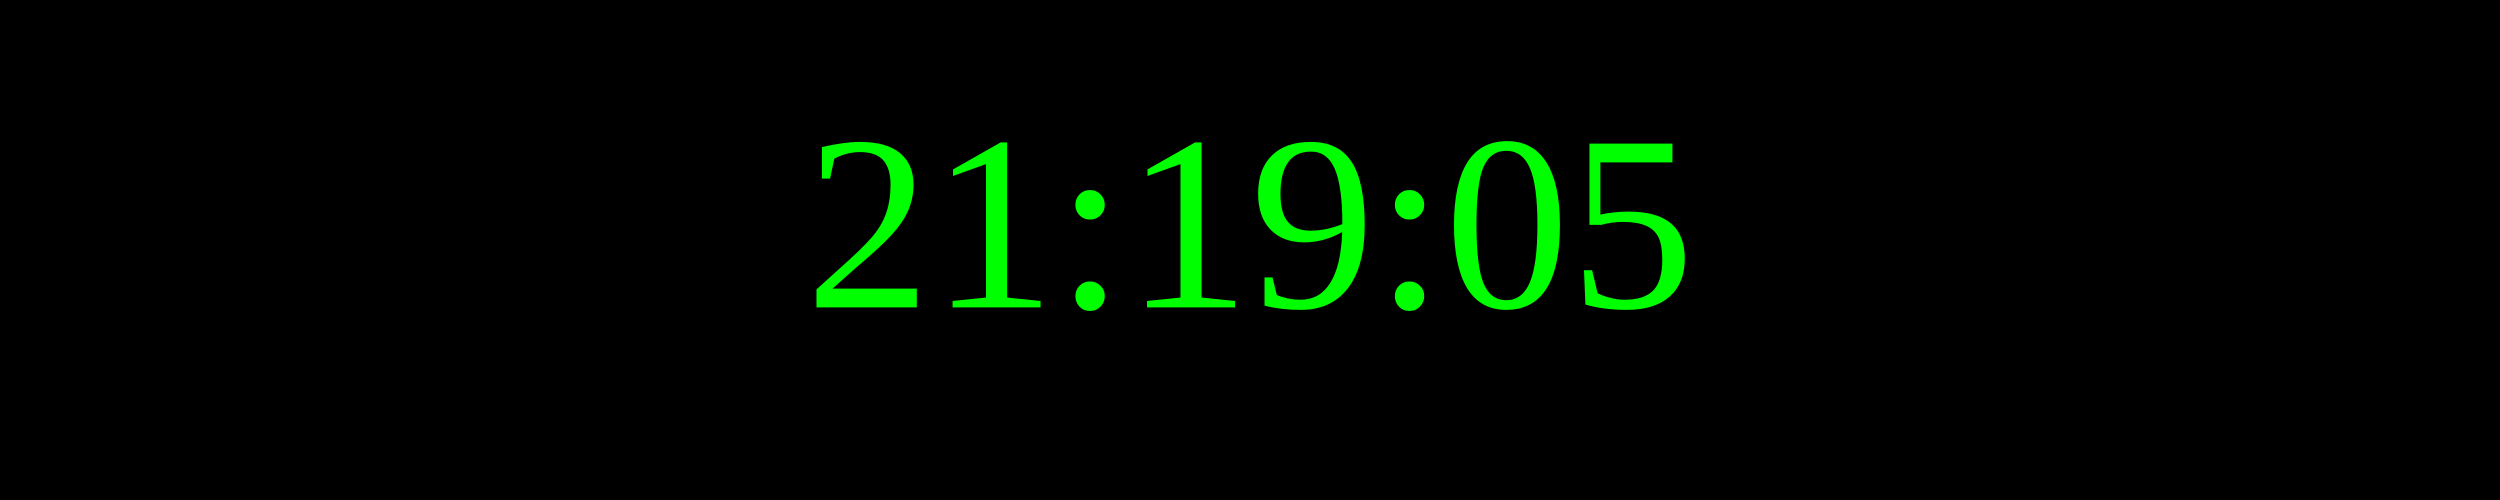
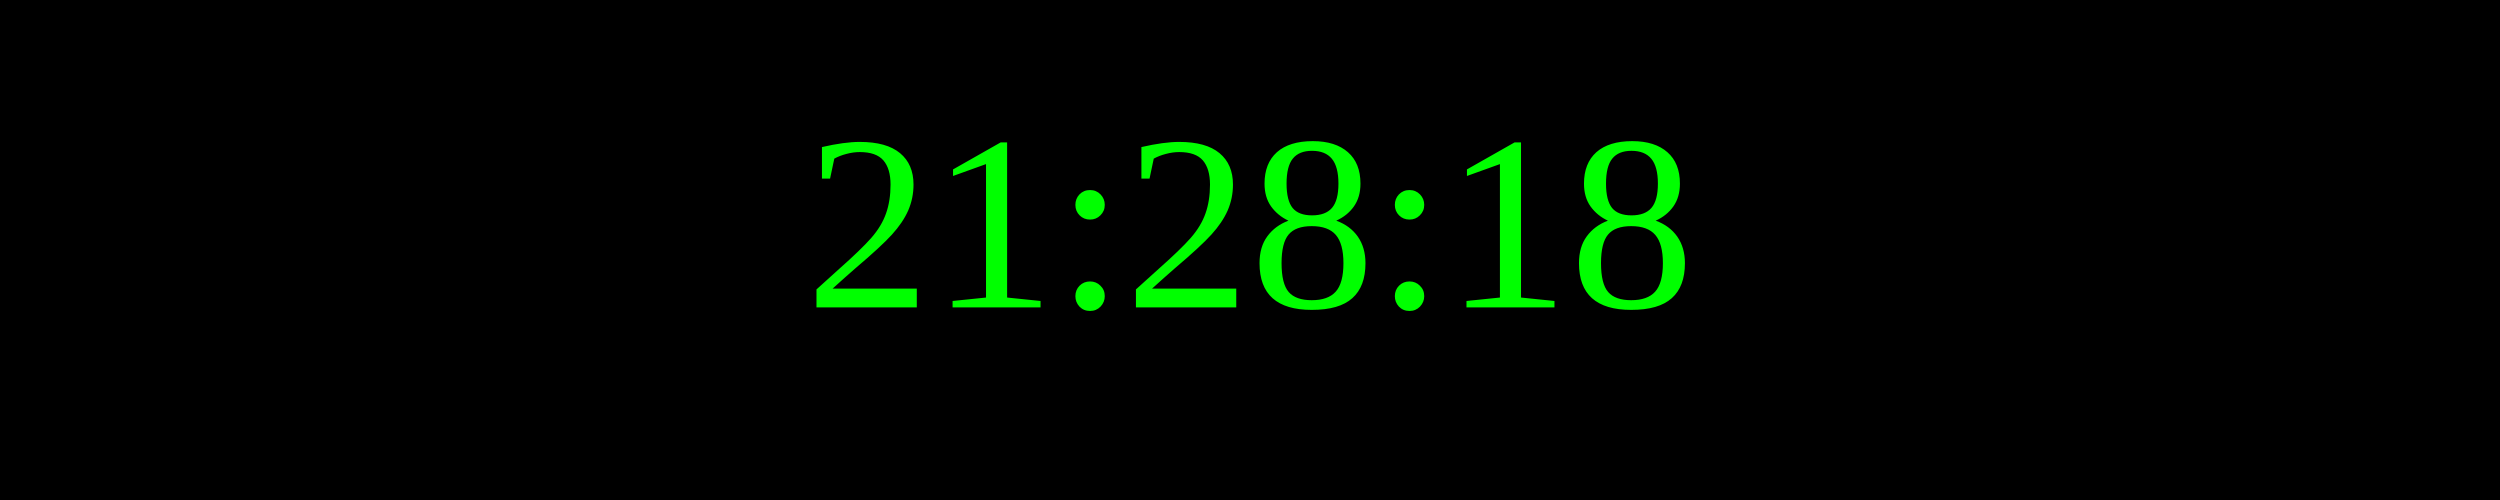
<svg xmlns="http://www.w3.org/2000/svg" width="250" height="50">
  <rect width="100%" height="100%" fill="black" />
  <text x="50%" y="50%" font-size="25" fill="lime" text-anchor="middle" dominant-baseline="middle">
- 21:19:05
+ 21:28:18
</text>
</svg>
